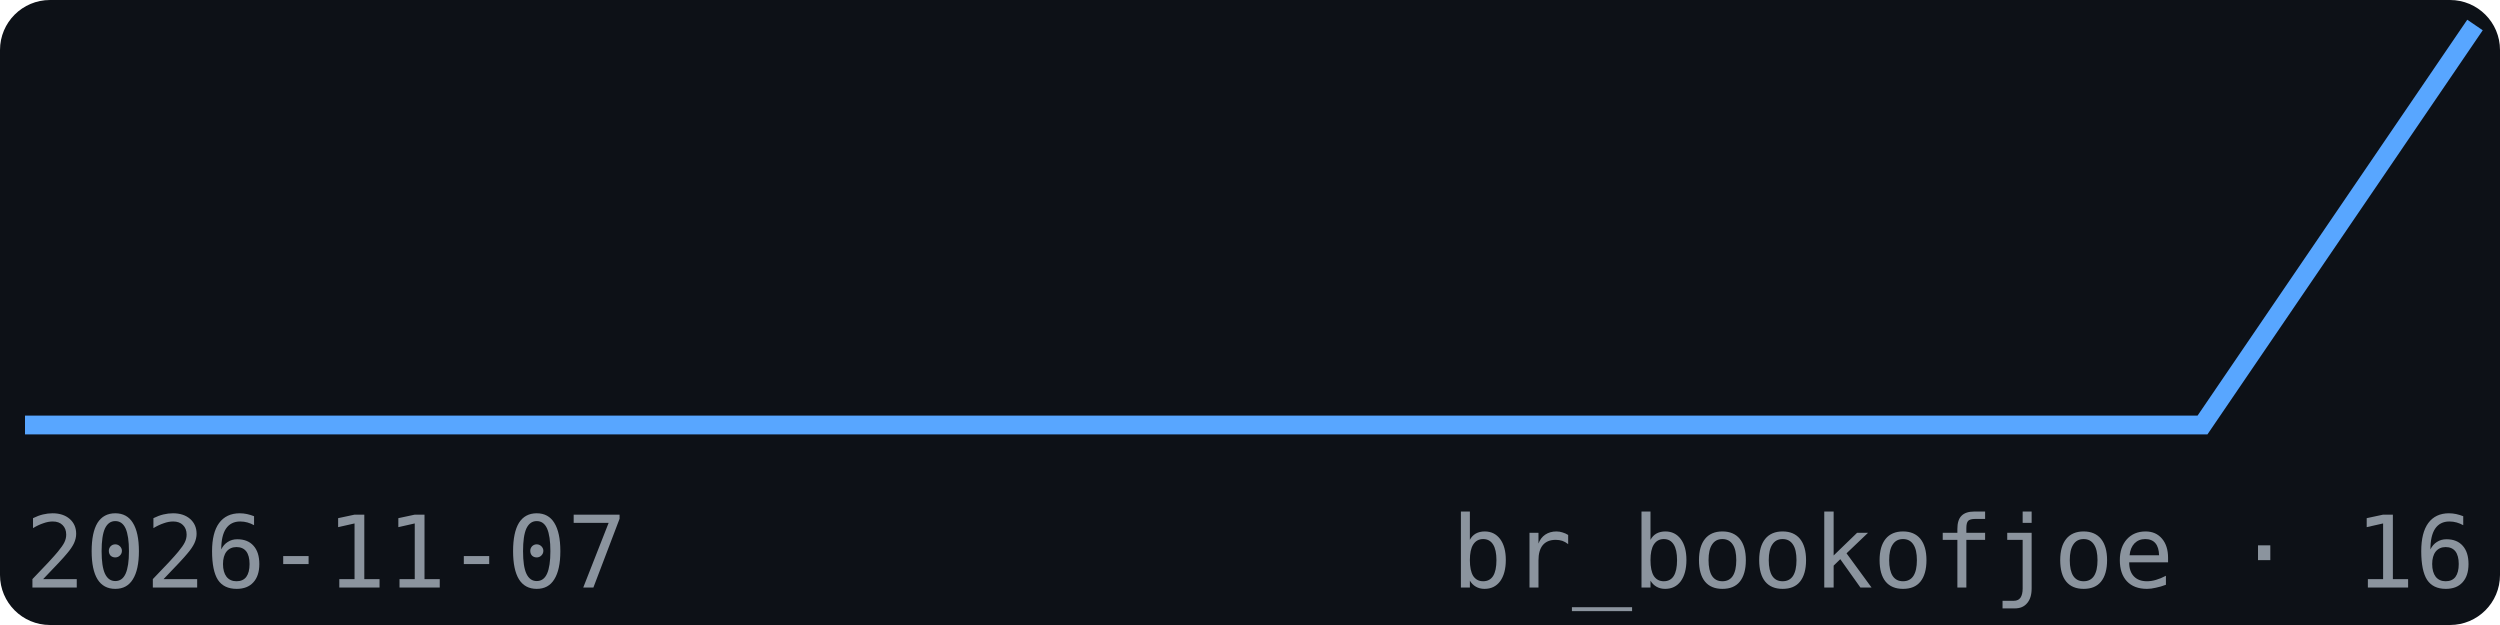
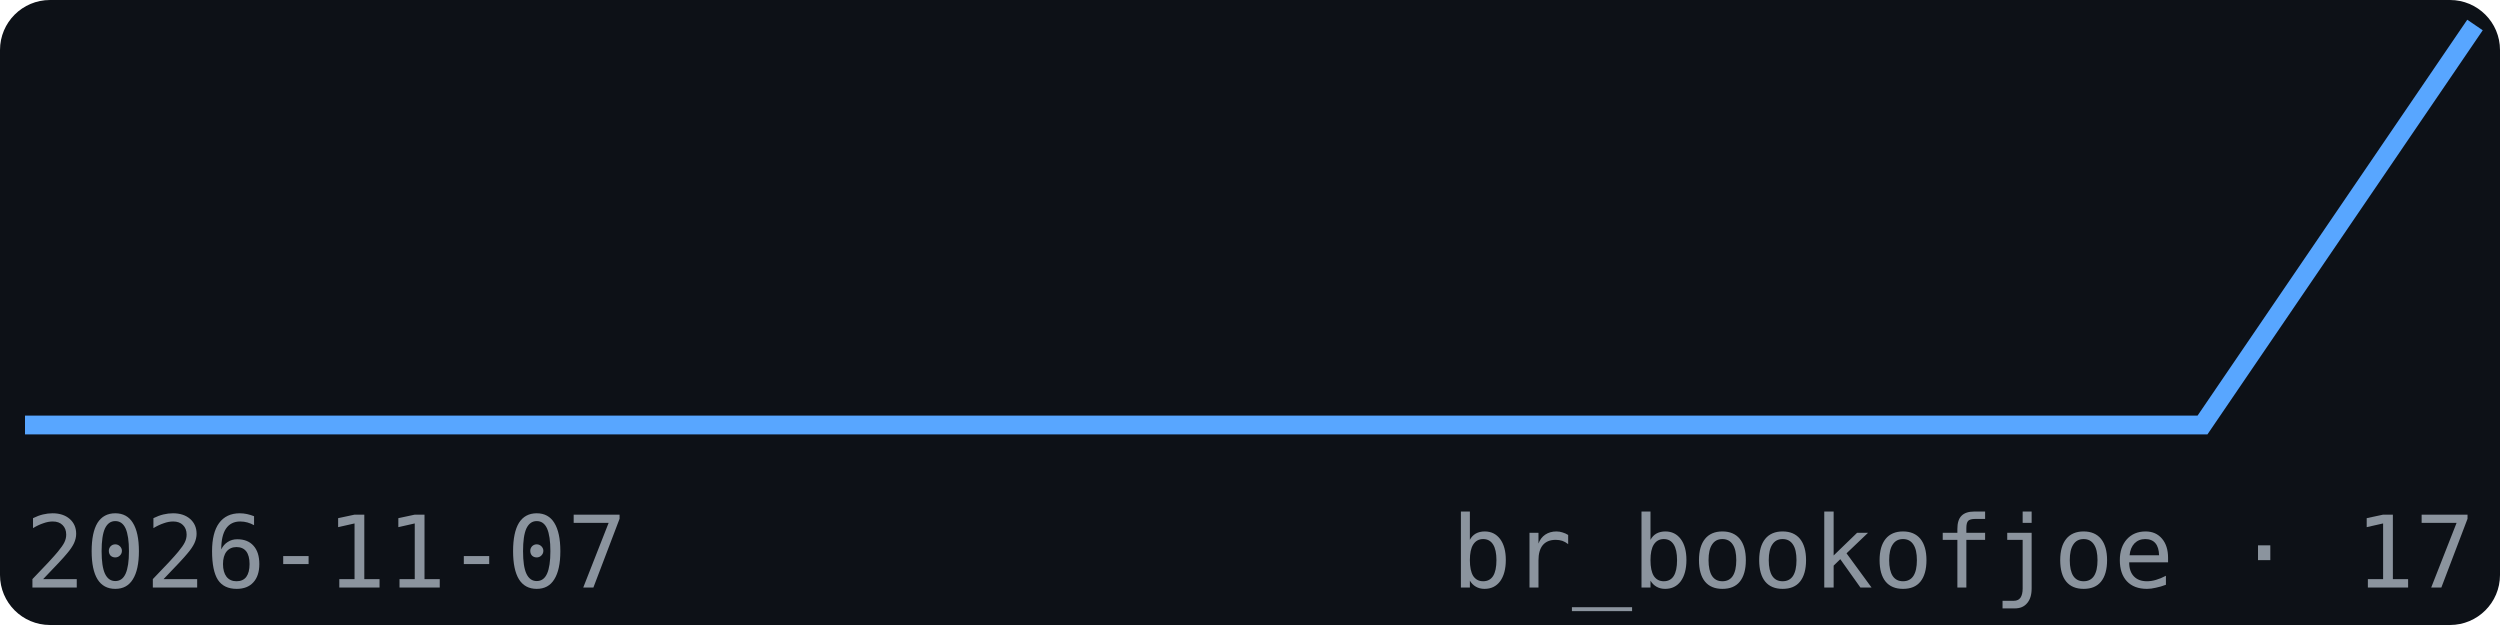
<svg xmlns="http://www.w3.org/2000/svg" width="200" height="50" viewBox="0 0 200 50" font-family="monospace">
  <rect width="200" height="50" fill="#0d1117" rx="4" />
  <polyline points="2.0,34.0 23.8,34.0 45.6,34.0 67.3,34.0 89.1,34.0 110.9,34.0 132.7,34.0 154.4,34.0 176.2,34.0 198.0,2.0" fill="none" stroke="#58a6ff" stroke-width="1.5" />
  <text x="2" y="47" font-size="8" fill="#8b949e">2026-11-07</text>
-   <text x="198" y="47" font-size="8" fill="#8b949e" text-anchor="end">br_bookofjoe · 16</text>
+   <text x="198" y="47" font-size="8" fill="#8b949e" text-anchor="end">br_bookofjoe · 17</text>
</svg>
